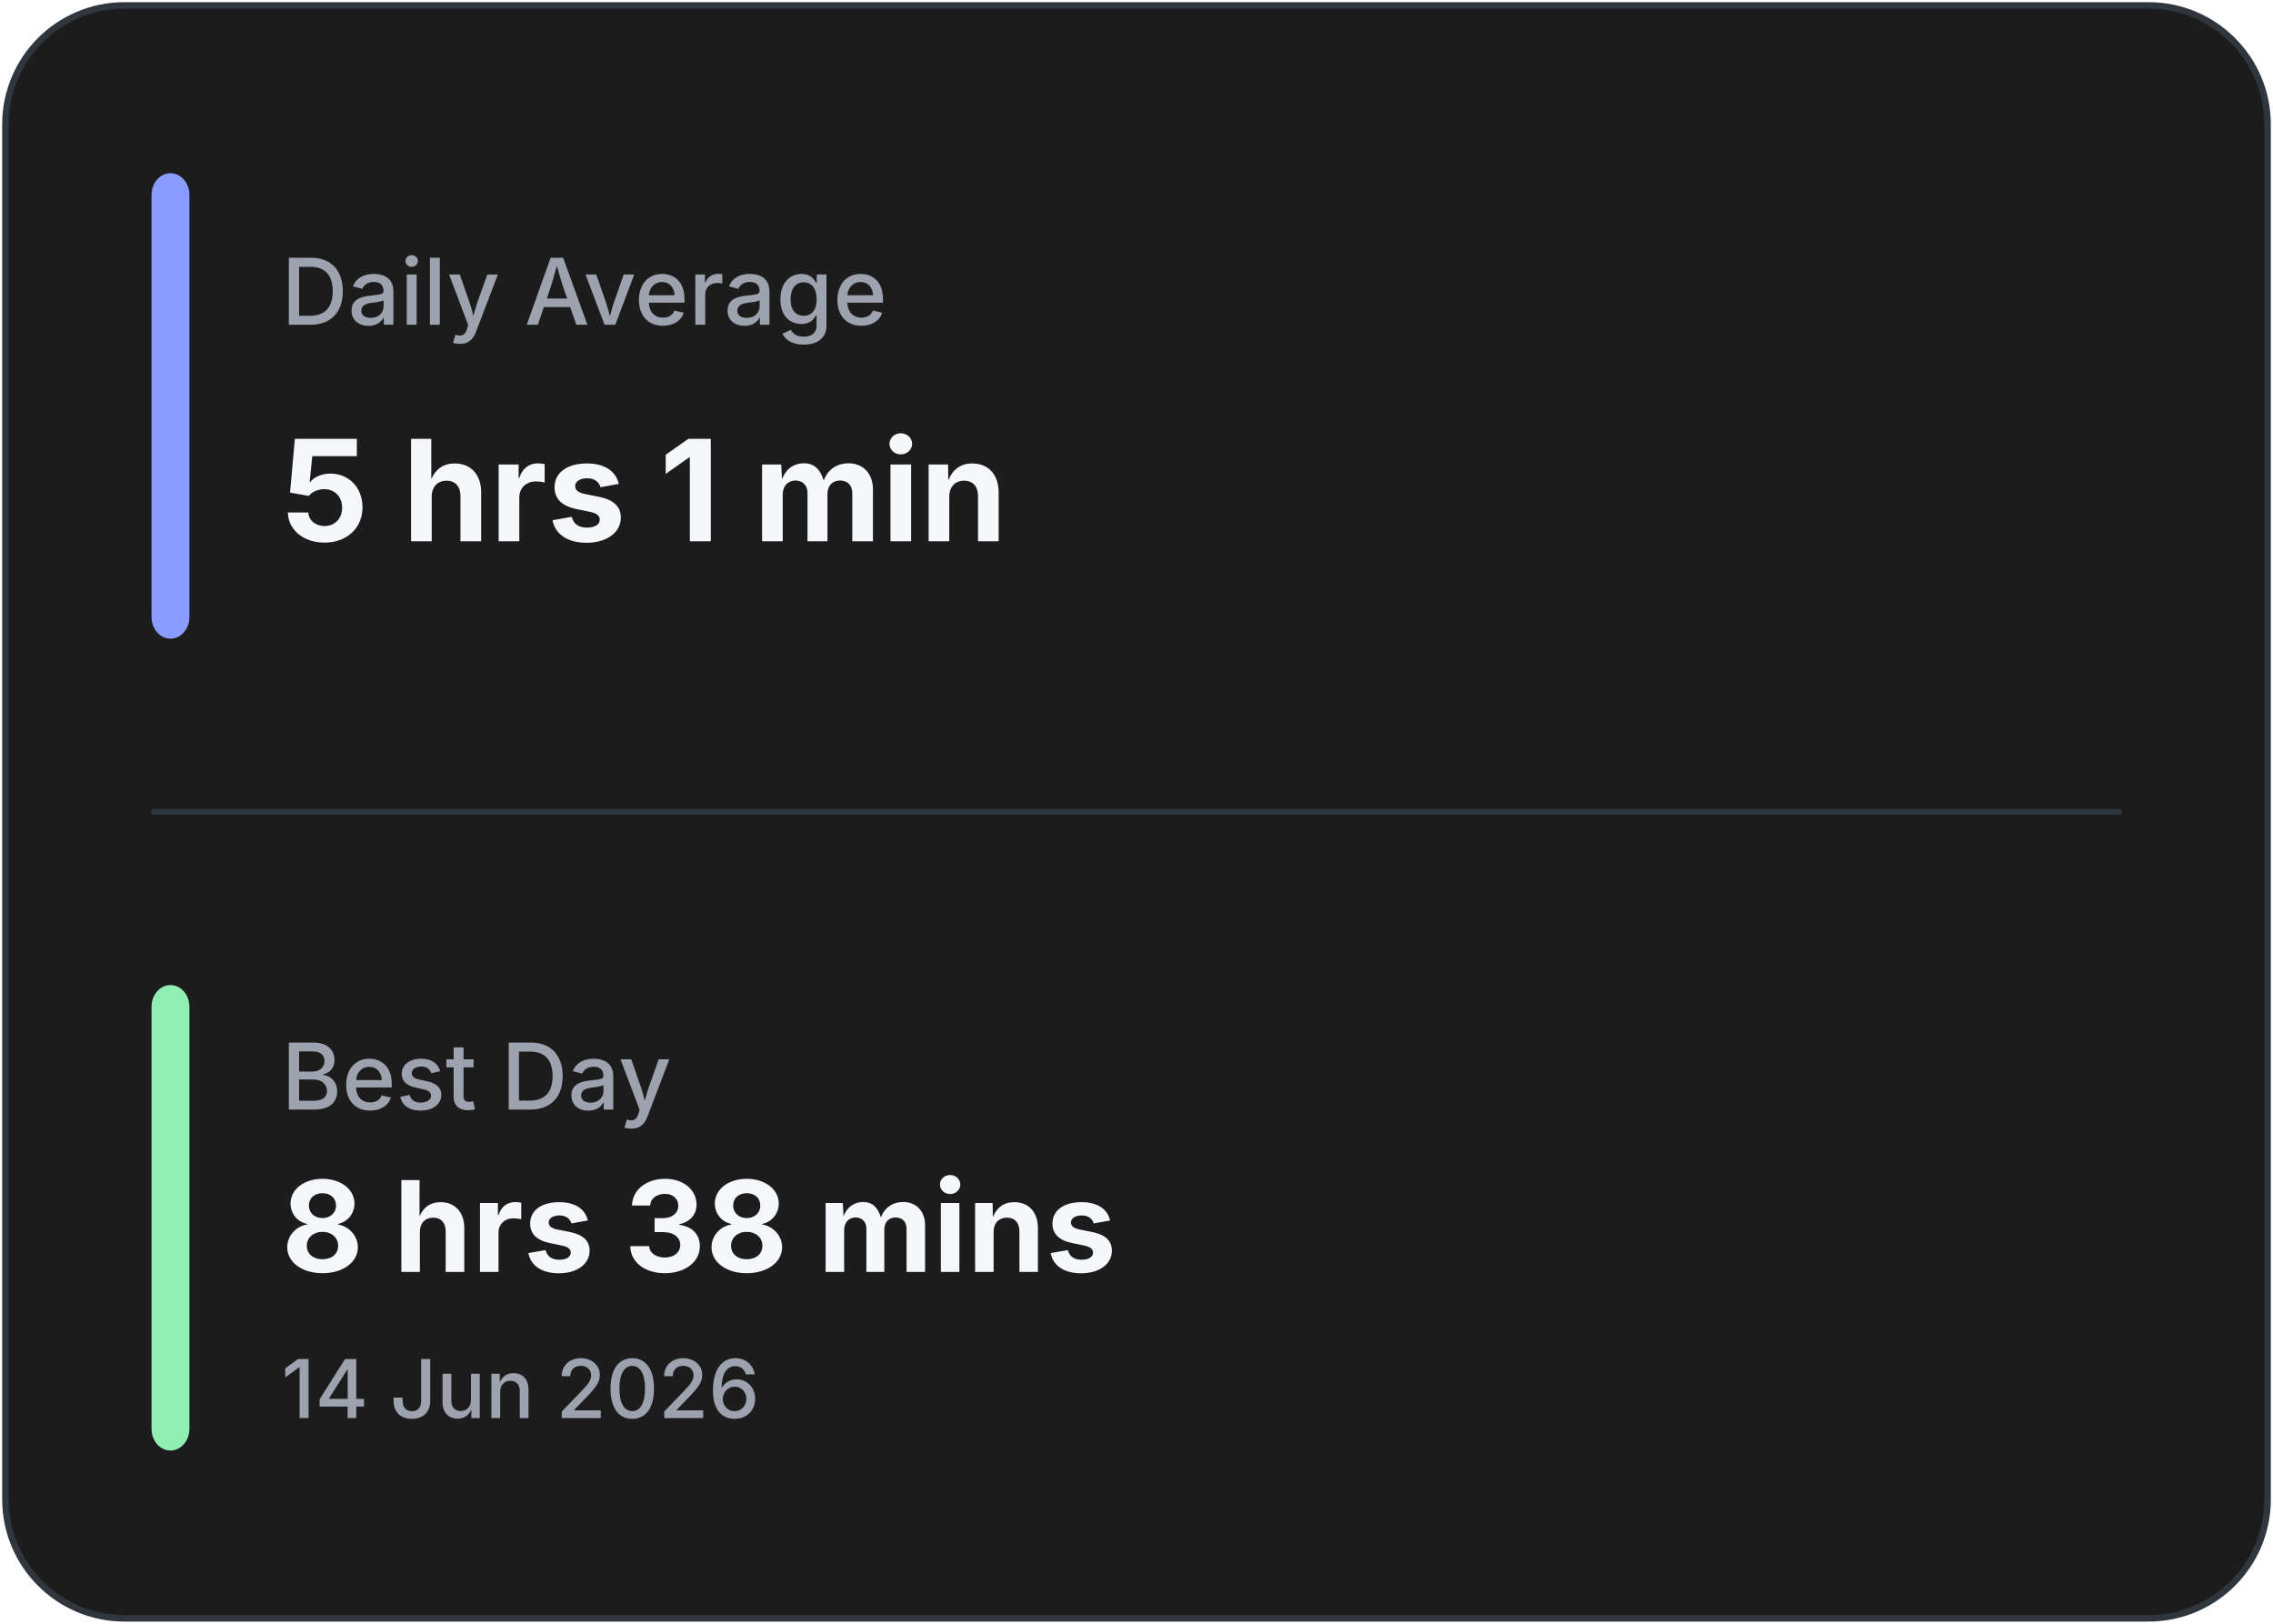
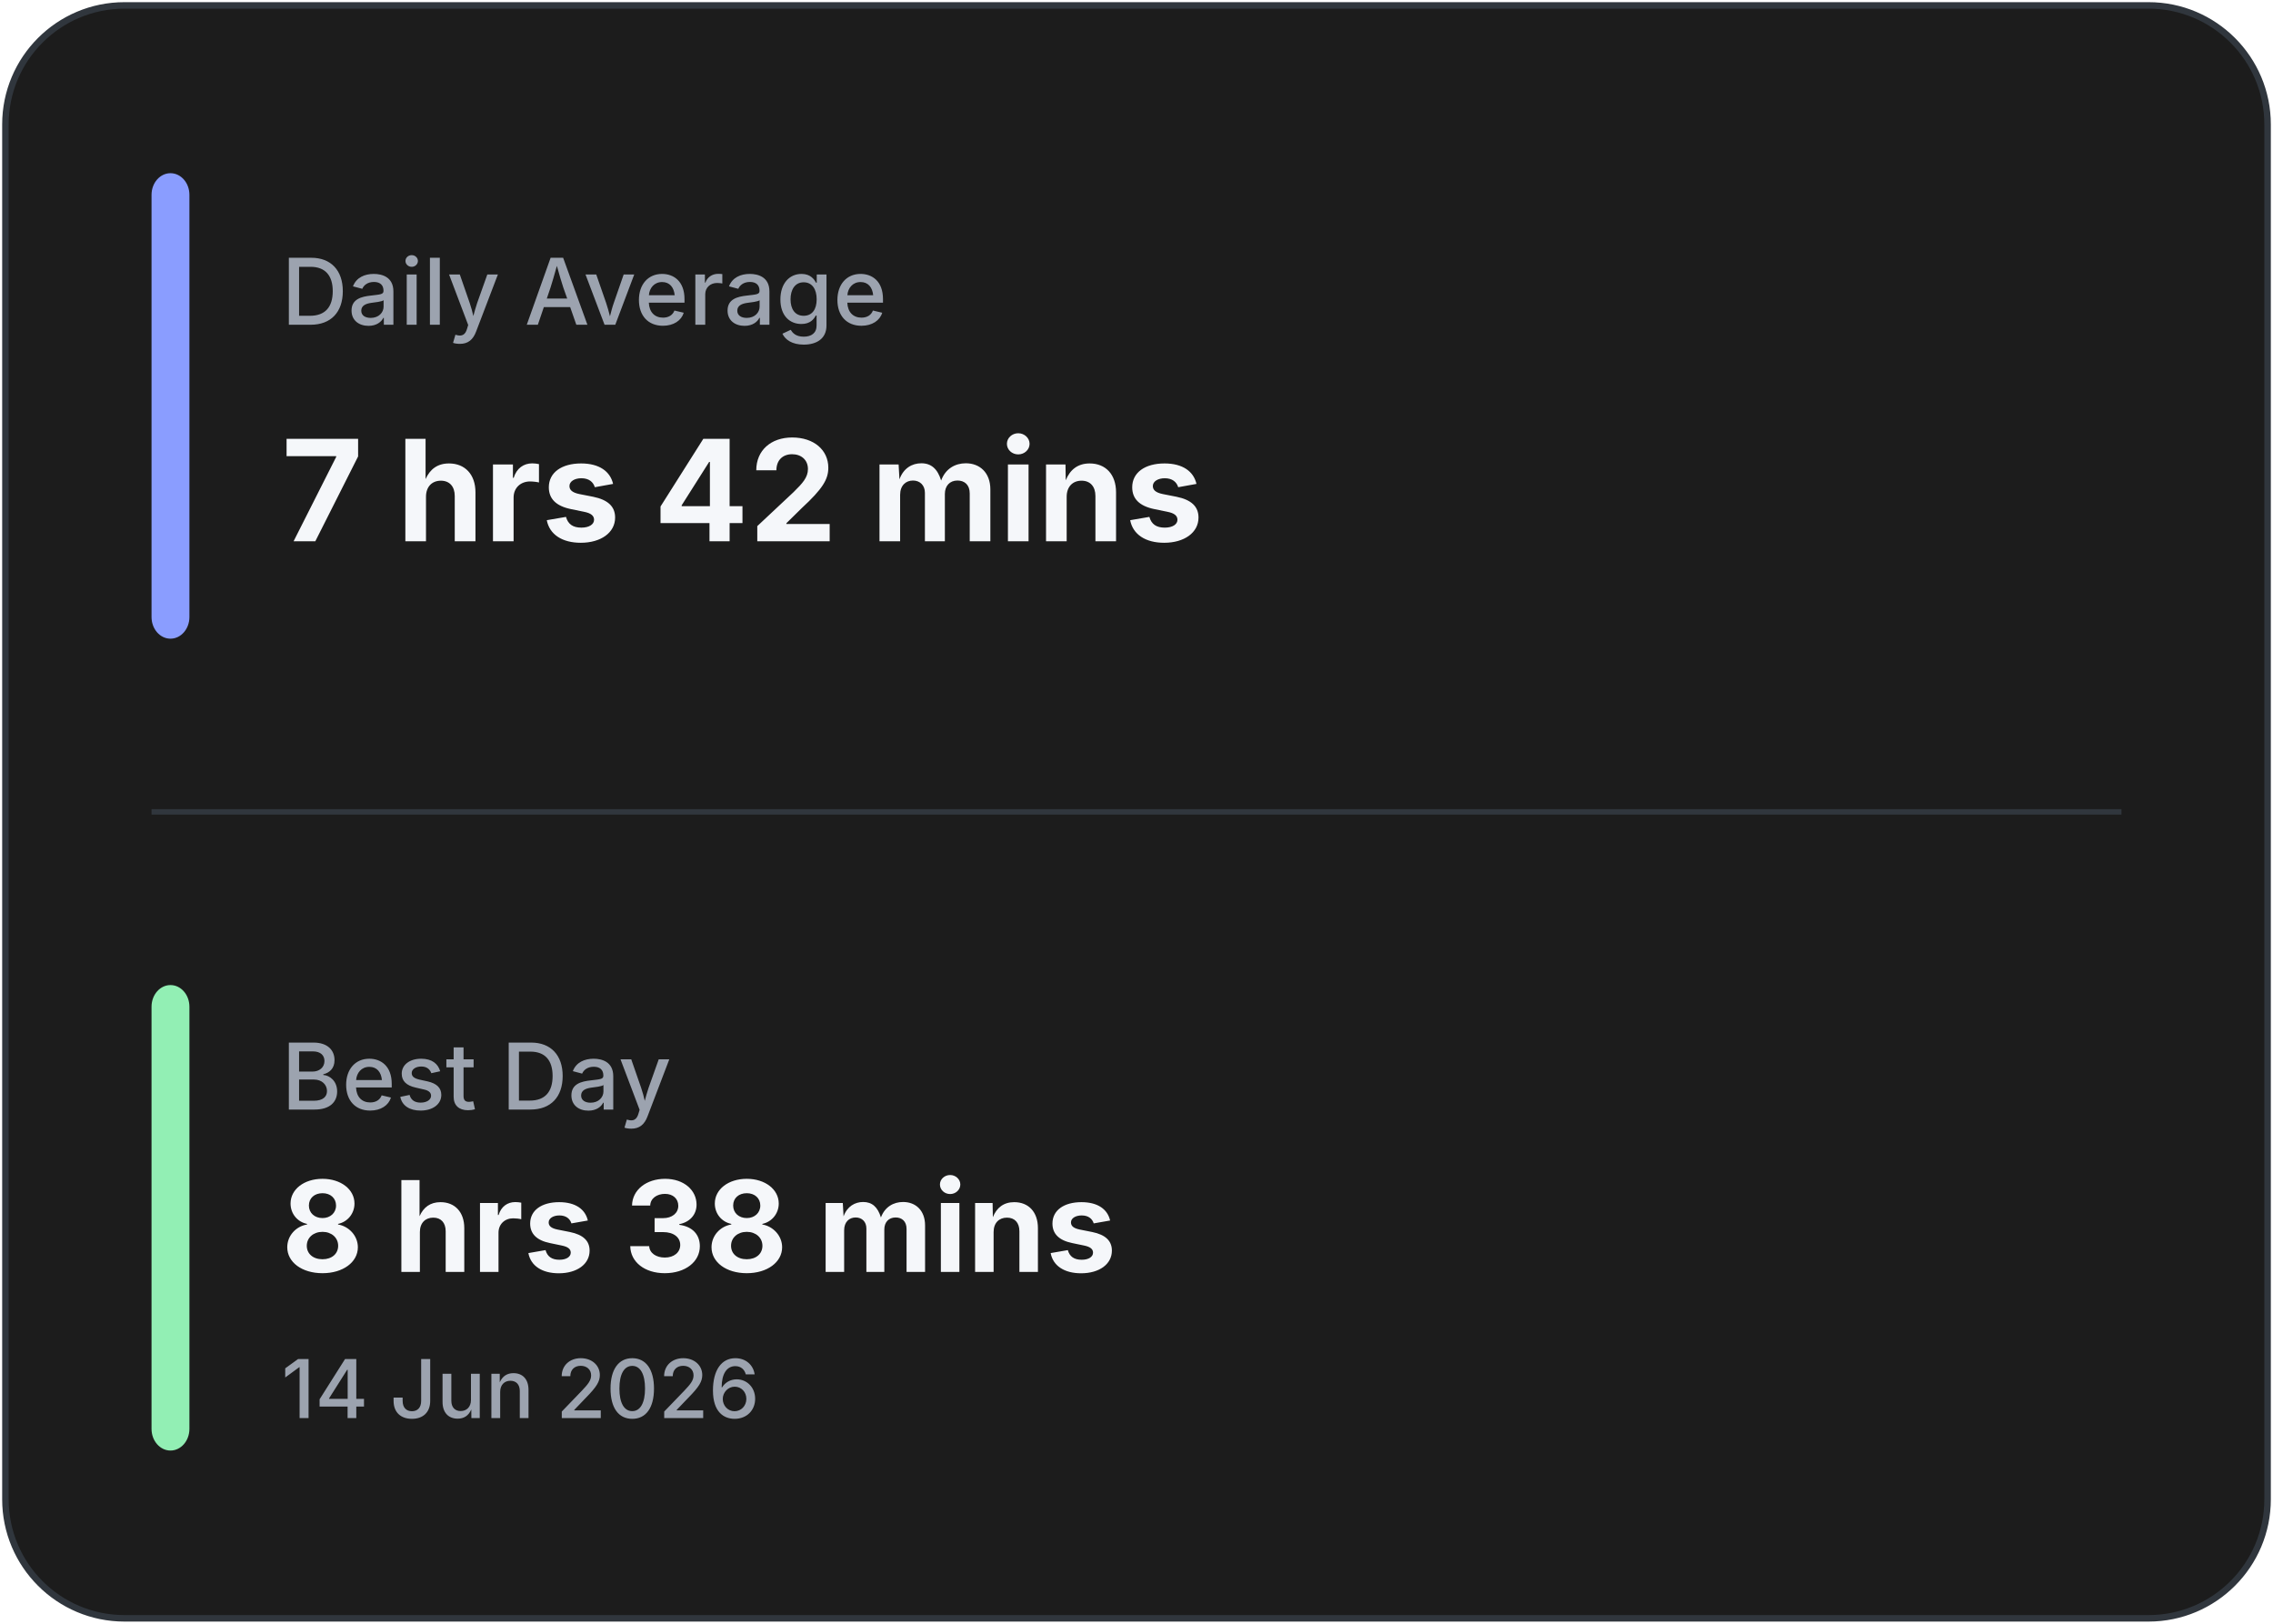
<svg xmlns="http://www.w3.org/2000/svg" width="420" height="300" viewBox="0 0 420 300" fill="none">
  <rect x="1" y="1" width="418" height="298" rx="22" fill="#1C1C1C" stroke="#30363D" stroke-width="1.2" />
  <line x1="28" y1="150.0" x2="392" y2="150.0" stroke="#30363D" stroke-width="1" />
  <rect x="28" y="32" width="7" height="86.0" rx="4" fill="#8A9DFF" />
  <rect x="28" y="182.0" width="7" height="86.0" rx="4" fill="#92EFB4" />
  <text x="52" y="60" fill="#9CA3AF" font-family="Inter, Segoe UI, sans-serif" font-size="17" font-weight="500">
            Daily Average
        </text>
  <text x="52" y="100" fill="#F5F7FA" font-family="Inter, Segoe UI, sans-serif" font-size="26" font-weight="700">
-             5 hrs 1 min
+             7 hrs 42 mins
        </text>
  <text x="52" y="205.0" fill="#9CA3AF" font-family="Inter, Segoe UI, sans-serif" font-size="17" font-weight="500">
            Best Day
        </text>
  <text x="52" y="235.0" fill="#F5F7FA" font-family="Inter, Segoe UI, sans-serif" font-size="23.333" font-weight="700">
            8 hrs 38 mins
        </text>
  <text x="52" y="262.0" fill="#9CA3AF" font-family="Inter, Segoe UI, sans-serif" font-size="15" font-weight="500">
            14 Jun 2026
        </text>
</svg>
